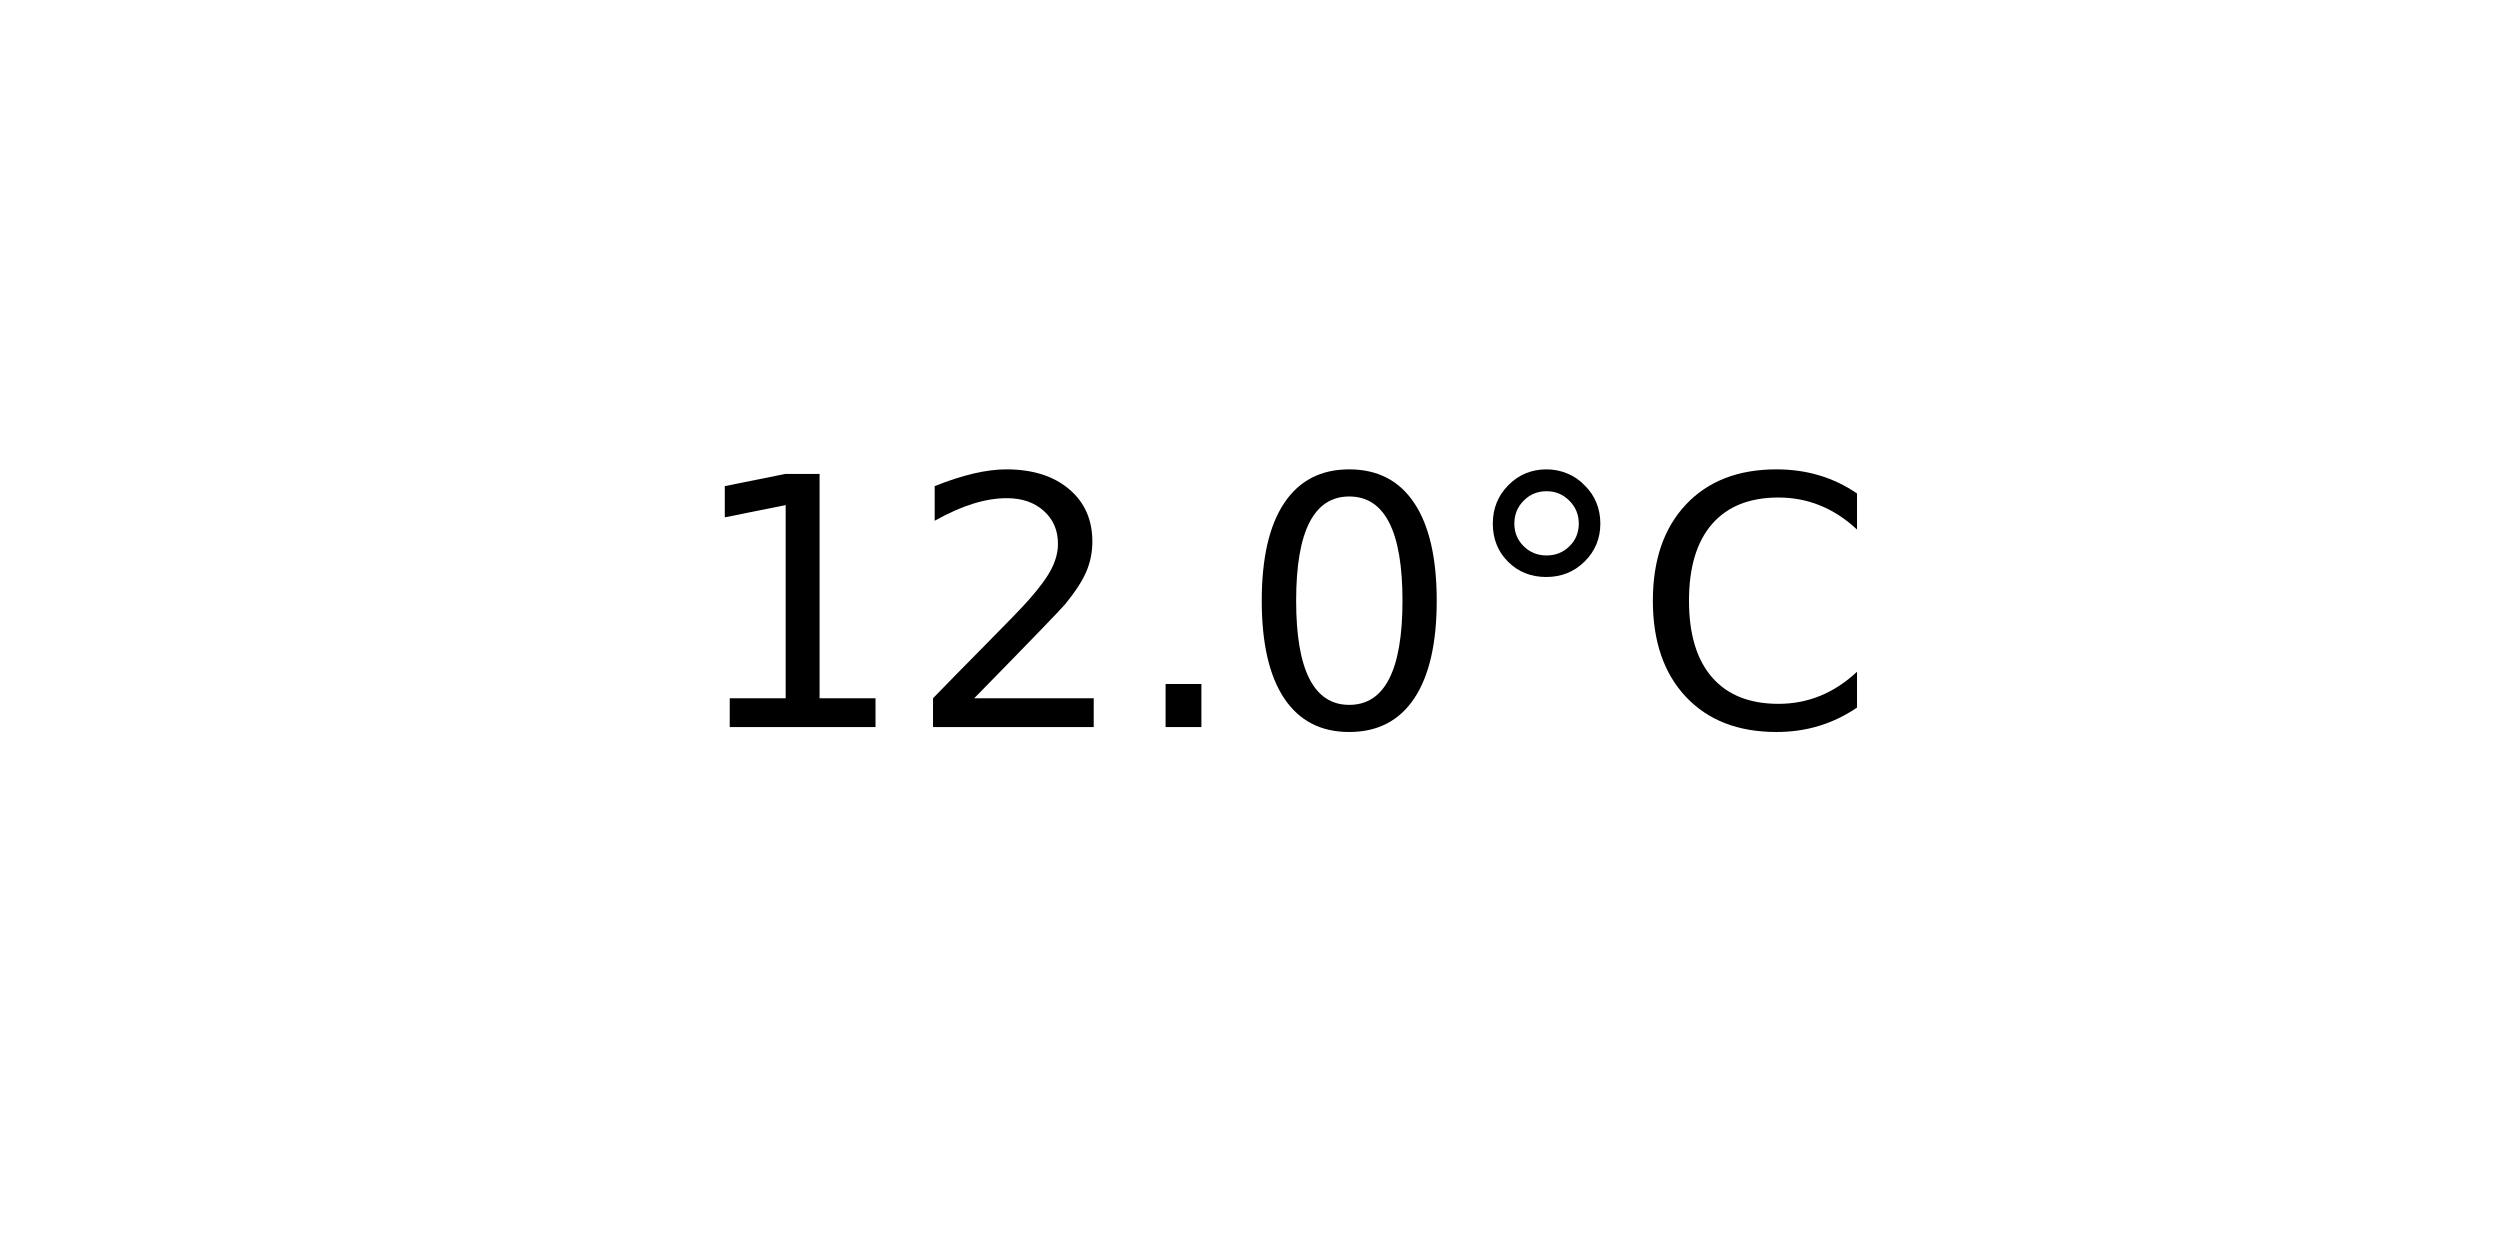
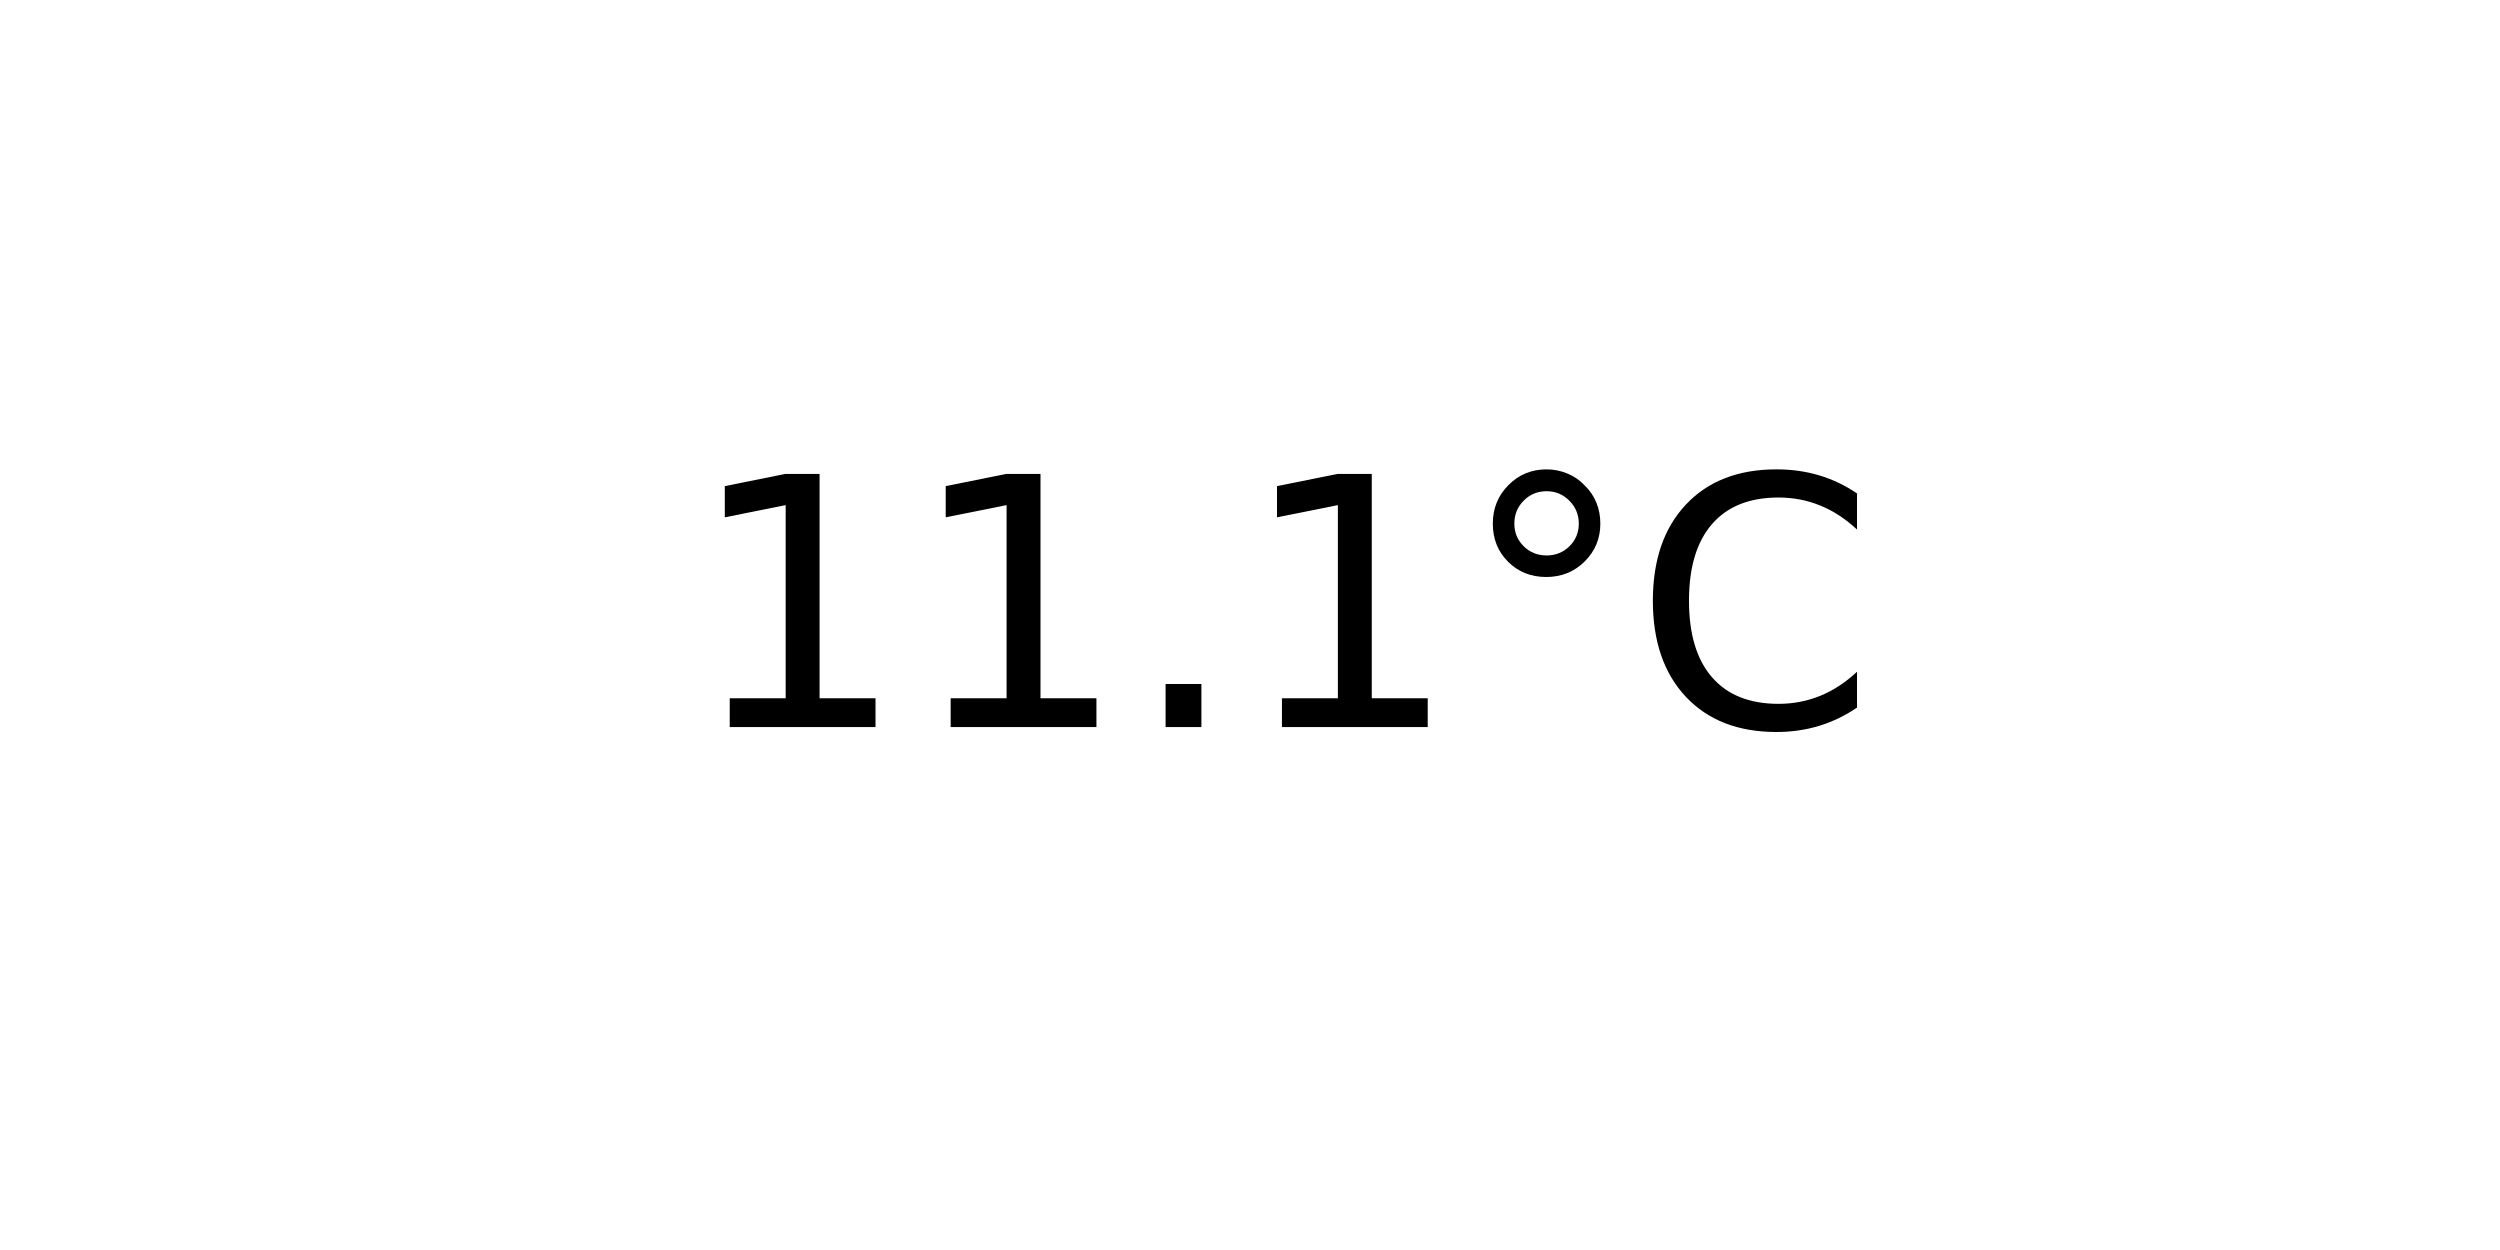
<svg xmlns="http://www.w3.org/2000/svg" xmlns:xlink="http://www.w3.org/1999/xlink" width="72pt" height="36pt" viewBox="0 0 72 36" version="1.1">
  <defs>
    <style type="text/css">*{stroke-linejoin: round; stroke-linecap: butt}</style>
  </defs>
  <g id="figure_1">
    <g id="axes_1">
      <g id="text_1">
        <g transform="translate(19.77578 20.93937) scale(0.1 -0.1)">
          <defs>
            <path id="DejaVuSans-31" d="M 794 531  L 1825 531  L 1825 4091  L 703 3866  L 703 4441  L 1819 4666  L 2450 4666  L 2450 531  L 3481 531  L 3481 0  L 794 0  L 794 531  z " transform="scale(0.015625)" />
-             <path id="DejaVuSans-32" d="M 1228 531  L 3431 531  L 3431 0  L 469 0  L 469 531  Q 828 903 1448 1529  Q 2069 2156 2228 2338  Q 2531 2678 2651 2914  Q 2772 3150 2772 3378  Q 2772 3750 2511 3984  Q 2250 4219 1831 4219  Q 1534 4219 1204 4116  Q 875 4013 500 3803  L 500 4441  Q 881 4594 1212 4672  Q 1544 4750 1819 4750  Q 2544 4750 2975 4387  Q 3406 4025 3406 3419  Q 3406 3131 3298 2873  Q 3191 2616 2906 2266  Q 2828 2175 2409 1742  Q 1991 1309 1228 531  z " transform="scale(0.015625)" />
            <path id="DejaVuSans-2e" d="M 684 794  L 1344 794  L 1344 0  L 684 0  L 684 794  z " transform="scale(0.015625)" />
-             <path id="DejaVuSans-30" d="M 2034 4250  Q 1547 4250 1301 3770  Q 1056 3291 1056 2328  Q 1056 1369 1301 889  Q 1547 409 2034 409  Q 2525 409 2770 889  Q 3016 1369 3016 2328  Q 3016 3291 2770 3770  Q 2525 4250 2034 4250  z M 2034 4750  Q 2819 4750 3233 4129  Q 3647 3509 3647 2328  Q 3647 1150 3233 529  Q 2819 -91 2034 -91  Q 1250 -91 836 529  Q 422 1150 422 2328  Q 422 3509 836 4129  Q 1250 4750 2034 4750  z " transform="scale(0.015625)" />
            <path id="DejaVuSans-b0" d="M 1600 4347  Q 1350 4347 1178 4173  Q 1006 4000 1006 3750  Q 1006 3503 1178 3333  Q 1350 3163 1600 3163  Q 1850 3163 2022 3333  Q 2194 3503 2194 3750  Q 2194 3997 2020 4172  Q 1847 4347 1600 4347  z M 1600 4750  Q 1800 4750 1984 4673  Q 2169 4597 2303 4453  Q 2447 4313 2519 4134  Q 2591 3956 2591 3750  Q 2591 3338 2302 3052  Q 2013 2766 1594 2766  Q 1172 2766 890 3047  Q 609 3328 609 3750  Q 609 4169 896 4459  Q 1184 4750 1600 4750  z " transform="scale(0.015625)" />
            <path id="DejaVuSans-43" d="M 4122 4306  L 4122 3641  Q 3803 3938 3442 4084  Q 3081 4231 2675 4231  Q 1875 4231 1450 3742  Q 1025 3253 1025 2328  Q 1025 1406 1450 917  Q 1875 428 2675 428  Q 3081 428 3442 575  Q 3803 722 4122 1019  L 4122 359  Q 3791 134 3420 21  Q 3050 -91 2638 -91  Q 1578 -91 968 557  Q 359 1206 359 2328  Q 359 3453 968 4101  Q 1578 4750 2638 4750  Q 3056 4750 3426 4639  Q 3797 4528 4122 4306  z " transform="scale(0.015625)" />
          </defs>
          <use xlink:href="#DejaVuSans-31" />
-           <use xlink:href="#DejaVuSans-32" x="63.623" />
+           <use xlink:href="#DejaVuSans-31" x="63.623" />
          <use xlink:href="#DejaVuSans-2e" x="127.246" />
-           <use xlink:href="#DejaVuSans-30" x="159.033" />
+           <use xlink:href="#DejaVuSans-31" x="159.033" />
          <use xlink:href="#DejaVuSans-b0" x="222.656" />
          <use xlink:href="#DejaVuSans-43" x="272.656" />
        </g>
      </g>
    </g>
  </g>
</svg>
